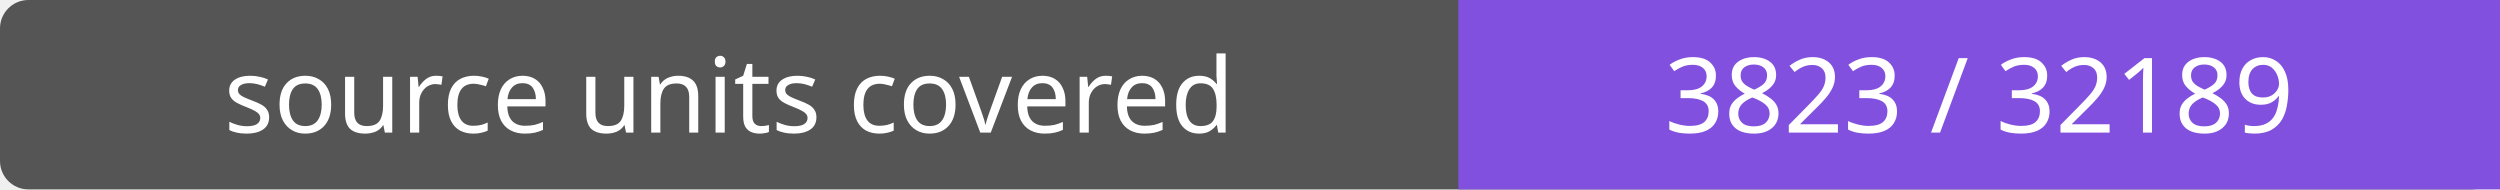
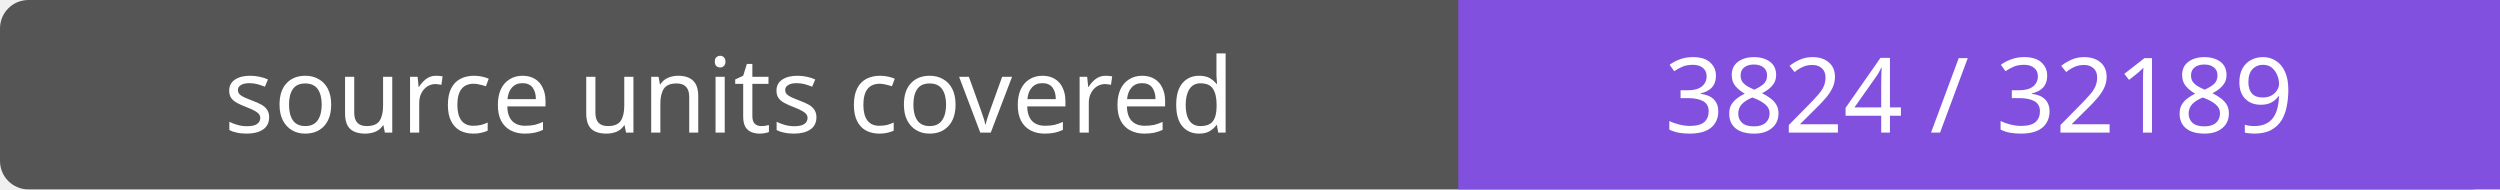
- <svg xmlns="http://www.w3.org/2000/svg" width="264" height="20" role="img" aria-label="source units covered: 3823 / 32189">
+ <svg xmlns="http://www.w3.org/2000/svg" width="264" height="20" role="img" aria-label="source units covered: 3824 / 32189">
  <rect width="264" height="20" rx="3" fill="#555" />
  <path fill="#8250df" d="M154 0h110v20H154z" />
  <g fill="#fff" text-anchor="middle" font-family="Verdana,sans-serif" font-size="11">
    <text x="77.0" y="14">source units covered</text>
-     <text x="209.0" y="14">3823 / 32189</text>
+     <text x="209.0" y="14">3824 / 32189</text>
  </g>
</svg>
